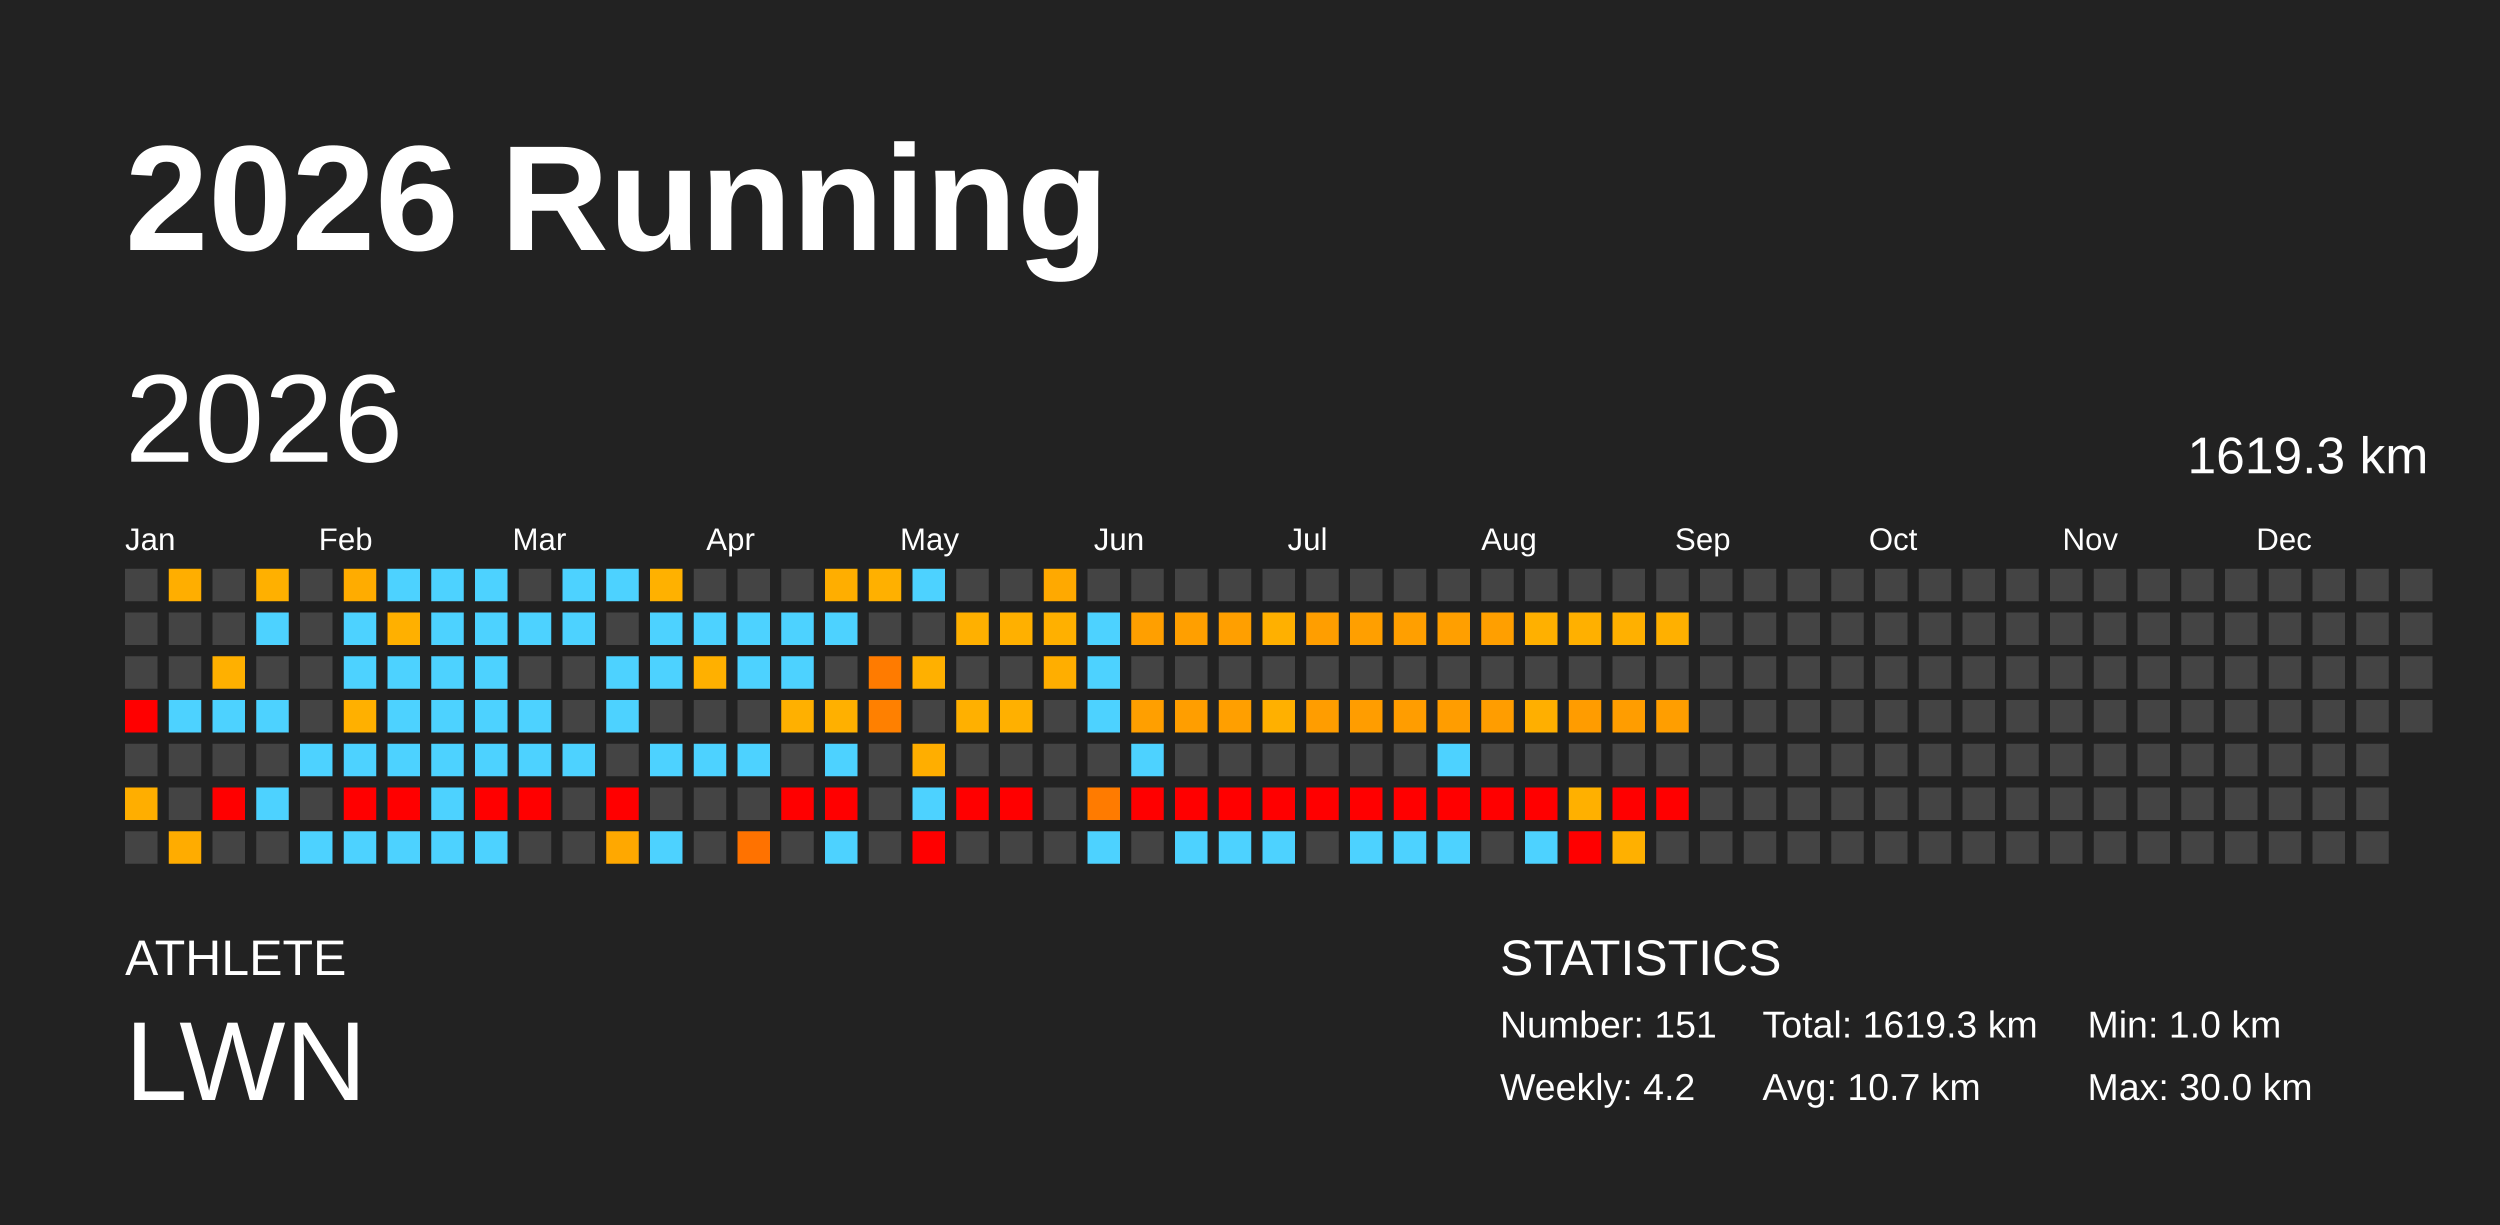
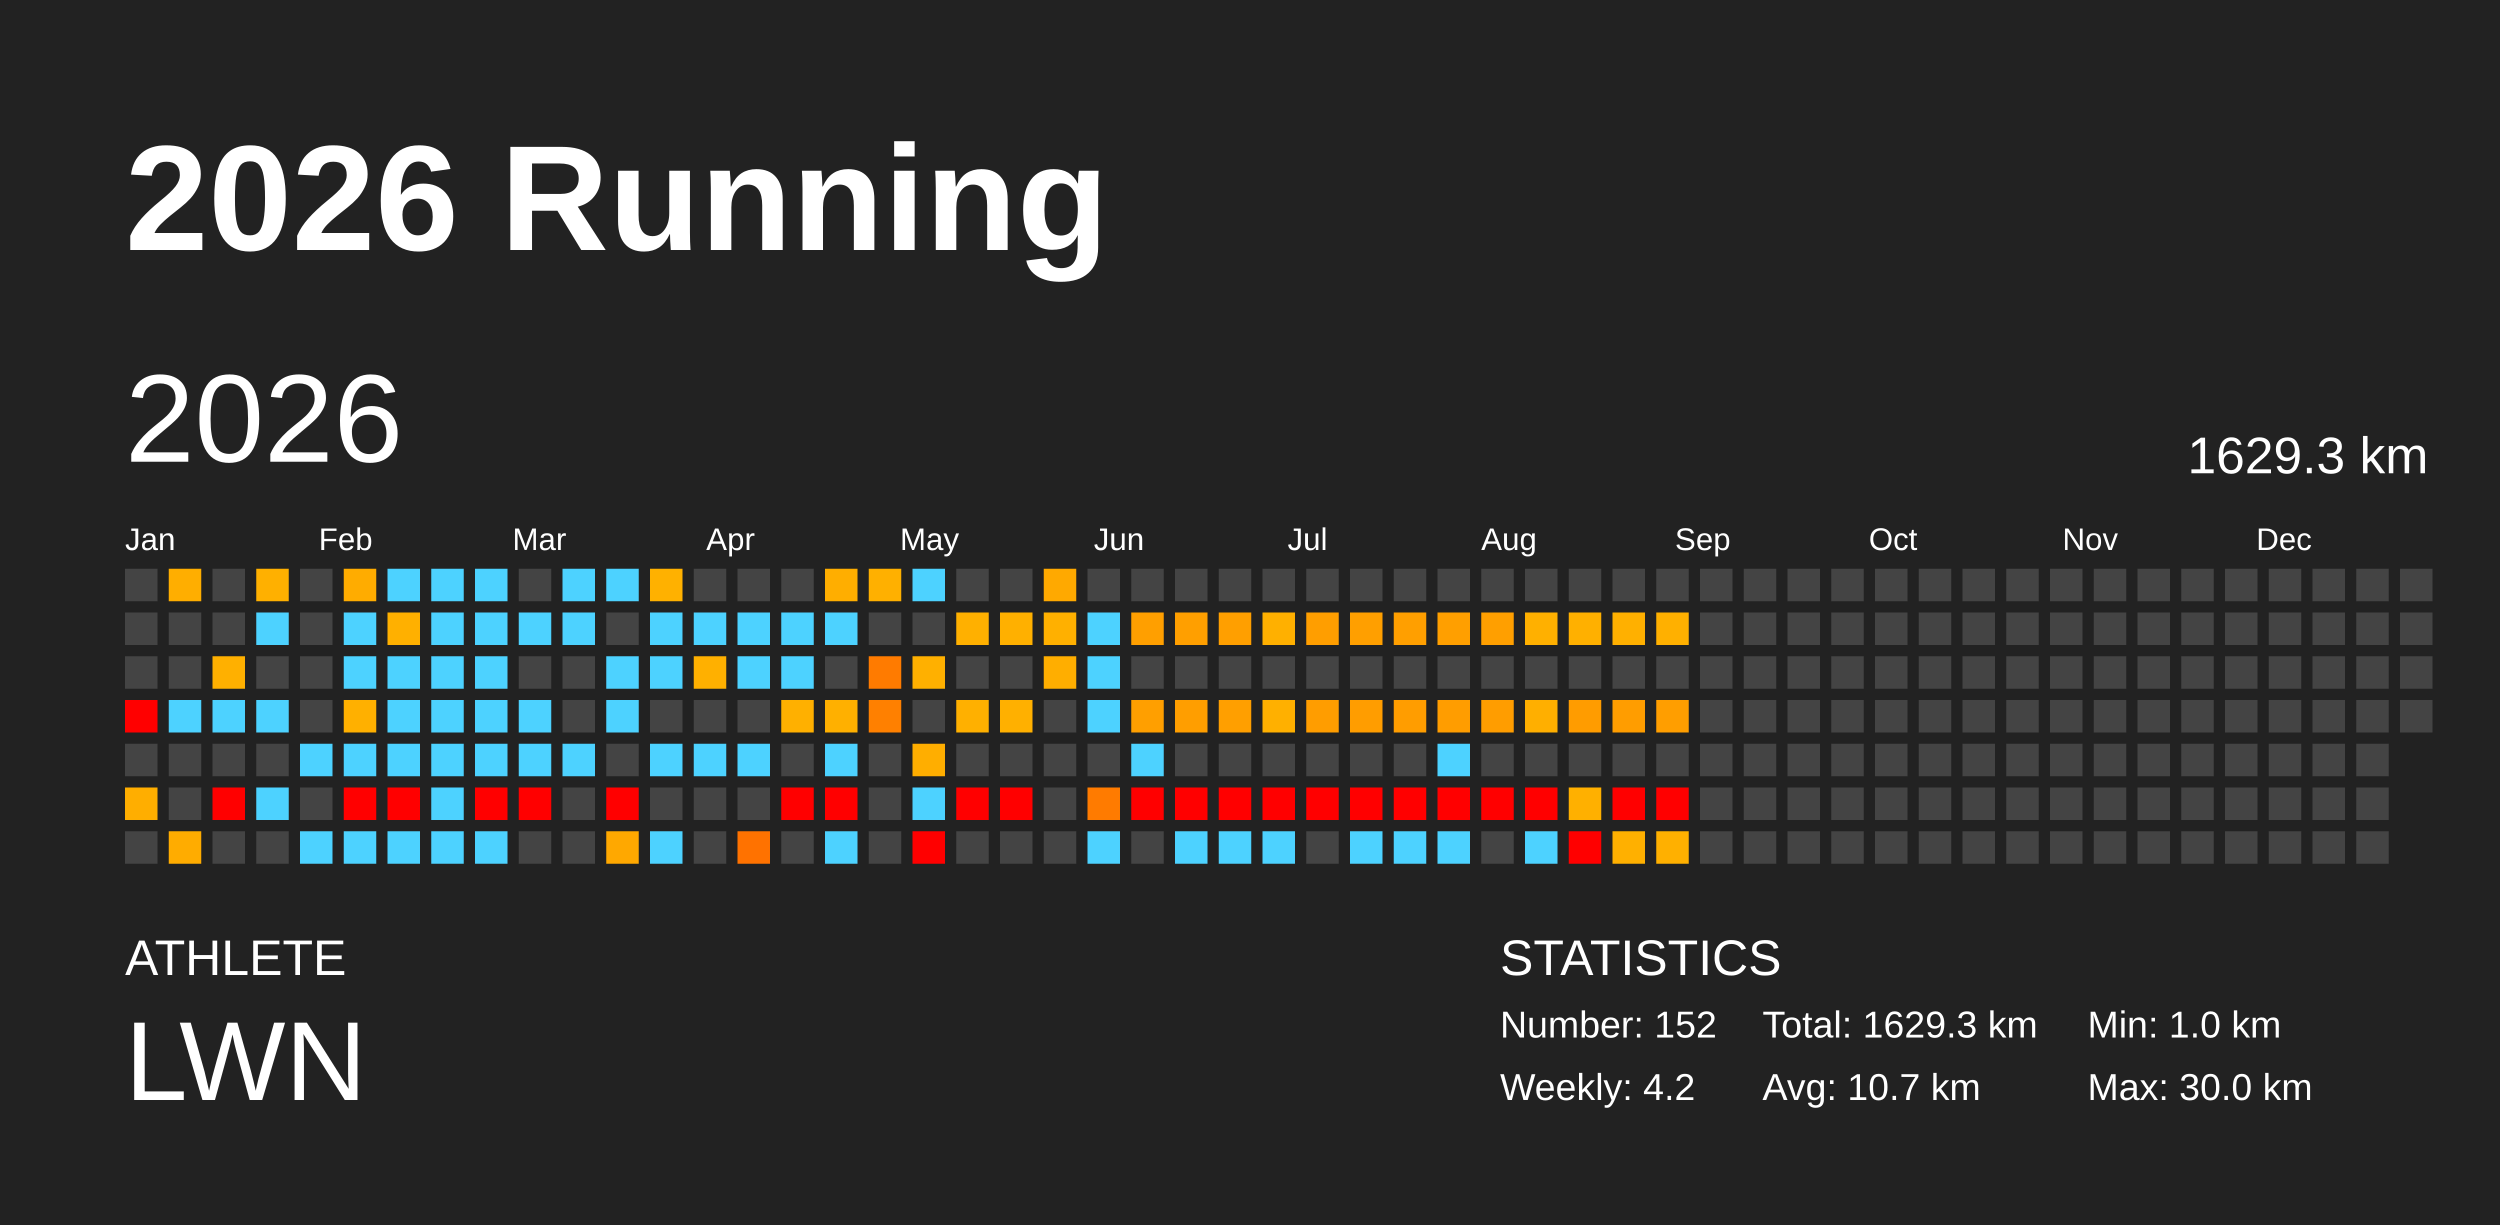
<svg xmlns="http://www.w3.org/2000/svg" baseProfile="full" height="98mm" version="1.1" viewBox="0,0,200,98" width="200mm">
  <defs />
  <rect fill="#222222" height="98" width="200" x="0" y="0" />
  <text fill="#FFFFFF" style="font-size:12px; font-family:Arial; font-weight:bold;" x="10" y="20">2026 Running</text>
  <text fill="#FFFFFF" style="font-size:4px; font-family:Arial" x="10" y="78">ATHLETE</text>
  <text fill="#FFFFFF" style="font-size:9px; font-family:Arial" x="10" y="88">LWN</text>
  <text fill="#FFFFFF" style="font-size:4px; font-family:Arial" x="120" y="78">STATISTICS</text>
-   <text fill="#FFFFFF" style="font-size:3px; font-family:Arial" x="120" y="83">Number: 151</text>
+   <text fill="#FFFFFF" style="font-size:3px; font-family:Arial" x="120" y="83">Number: 152</text>
  <text fill="#FFFFFF" style="font-size:3px; font-family:Arial" x="120" y="88">Weekly: 4.2</text>
-   <text fill="#FFFFFF" style="font-size:3px; font-family:Arial" x="141" y="83">Total: 1619.3 km</text>
+   <text fill="#FFFFFF" style="font-size:3px; font-family:Arial" x="141" y="83">Total: 1629.3 km</text>
  <text fill="#FFFFFF" style="font-size:3px; font-family:Arial" x="141" y="88">Avg: 10.7 km</text>
  <text fill="#FFFFFF" style="font-size:3px; font-family:Arial" x="167" y="83">Min: 1.0 km</text>
  <text fill="#FFFFFF" style="font-size:3px; font-family:Arial" x="167" y="88">Max: 30.0 km</text>
  <text dominant-baseline="hanging" fill="#FFFFFF" style="font-size:10.0px; font-family:Arial;" x="10" y="30">2026</text>
-   <text dominant-baseline="hanging" fill="#FFFFFF" style="font-size:4.125px; font-family:Arial;" x="175" y="35">1619.3 km</text>
+   <text dominant-baseline="hanging" fill="#FFFFFF" style="font-size:4.125px; font-family:Arial;" x="175" y="35">1629.3 km</text>
  <text fill="#FFFFFF" style="font-size:2.5px; font-family:Arial" x="10.0" y="44">Jan</text>
  <text fill="#FFFFFF" style="font-size:2.5px; font-family:Arial" x="25.5" y="44">Feb</text>
  <text fill="#FFFFFF" style="font-size:2.5px; font-family:Arial" x="41.0" y="44">Mar</text>
  <text fill="#FFFFFF" style="font-size:2.5px; font-family:Arial" x="56.5" y="44">Apr</text>
  <text fill="#FFFFFF" style="font-size:2.5px; font-family:Arial" x="72.0" y="44">May</text>
  <text fill="#FFFFFF" style="font-size:2.5px; font-family:Arial" x="87.5" y="44">Jun</text>
  <text fill="#FFFFFF" style="font-size:2.5px; font-family:Arial" x="103.0" y="44">Jul</text>
  <text fill="#FFFFFF" style="font-size:2.5px; font-family:Arial" x="118.5" y="44">Aug</text>
  <text fill="#FFFFFF" style="font-size:2.5px; font-family:Arial" x="134.0" y="44">Sep</text>
  <text fill="#FFFFFF" style="font-size:2.5px; font-family:Arial" x="149.5" y="44">Oct</text>
  <text fill="#FFFFFF" style="font-size:2.5px; font-family:Arial" x="165.0" y="44">Nov</text>
  <text fill="#FFFFFF" style="font-size:2.5px; font-family:Arial" x="180.5" y="44">Dec</text>
  <rect fill="#444444" height="2.6" width="2.6" x="10.0" y="45.5" />
  <rect fill="#444444" height="2.6" width="2.6" x="10.0" y="49.0" />
  <rect fill="#444444" height="2.6" width="2.6" x="10.0" y="52.5" />
  <rect fill="red" height="2.6" width="2.6" x="10.0" y="56.0" />
  <rect fill="#444444" height="2.6" width="2.6" x="10.0" y="59.5" />
  <rect fill="#ffae00" height="2.6" width="2.6" x="10.0" y="63.0" />
  <rect fill="#444444" height="2.6" width="2.6" x="10.0" y="66.5" />
  <rect fill="#ffae00" height="2.6" width="2.6" x="13.5" y="45.5" />
  <rect fill="#444444" height="2.6" width="2.6" x="13.5" y="49.0" />
  <rect fill="#444444" height="2.6" width="2.6" x="13.5" y="52.5" />
  <rect fill="#4dd2ff" height="2.6" width="2.6" x="13.5" y="56.0" />
  <rect fill="#444444" height="2.6" width="2.6" x="13.5" y="59.5" />
  <rect fill="#444444" height="2.6" width="2.6" x="13.5" y="63.0" />
  <rect fill="#ffac00" height="2.6" width="2.6" x="13.5" y="66.5" />
  <rect fill="#444444" height="2.6" width="2.6" x="17.0" y="45.5" />
  <rect fill="#444444" height="2.6" width="2.6" x="17.0" y="49.0" />
  <rect fill="#ffb000" height="2.6" width="2.6" x="17.0" y="52.5" />
  <rect fill="#4dd2ff" height="2.6" width="2.6" x="17.0" y="56.0" />
  <rect fill="#444444" height="2.6" width="2.6" x="17.0" y="59.5" />
  <rect fill="red" height="2.6" width="2.6" x="17.0" y="63.0" />
  <rect fill="#444444" height="2.6" width="2.6" x="17.0" y="66.5" />
  <rect fill="#ffb000" height="2.6" width="2.6" x="20.5" y="45.5" />
  <rect fill="#4dd2ff" height="2.6" width="2.6" x="20.5" y="49.0" />
  <rect fill="#444444" height="2.6" width="2.6" x="20.5" y="52.5" />
  <rect fill="#4dd2ff" height="2.6" width="2.6" x="20.5" y="56.0" />
  <rect fill="#444444" height="2.6" width="2.6" x="20.5" y="59.5" />
  <rect fill="#4dd2ff" height="2.6" width="2.6" x="20.5" y="63.0" />
  <rect fill="#444444" height="2.6" width="2.6" x="20.5" y="66.5" />
  <rect fill="#444444" height="2.6" width="2.6" x="24.0" y="45.5" />
  <rect fill="#444444" height="2.6" width="2.6" x="24.0" y="49.0" />
  <rect fill="#444444" height="2.6" width="2.6" x="24.0" y="52.5" />
  <rect fill="#444444" height="2.6" width="2.6" x="24.0" y="56.0" />
  <rect fill="#4dd2ff" height="2.6" width="2.6" x="24.0" y="59.5" />
  <rect fill="#444444" height="2.6" width="2.6" x="24.0" y="63.0" />
  <rect fill="#4dd2ff" height="2.6" width="2.6" x="24.0" y="66.5" />
  <rect fill="#ffac00" height="2.6" width="2.6" x="27.5" y="45.5" />
  <rect fill="#4dd2ff" height="2.6" width="2.6" x="27.5" y="49.0" />
  <rect fill="#4dd2ff" height="2.6" width="2.6" x="27.5" y="52.5" />
  <rect fill="#ffb000" height="2.6" width="2.6" x="27.5" y="56.0" />
  <rect fill="#4dd2ff" height="2.6" width="2.6" x="27.5" y="59.5" />
  <rect fill="red" height="2.6" width="2.6" x="27.5" y="63.0" />
  <rect fill="#4dd2ff" height="2.6" width="2.6" x="27.5" y="66.5" />
  <rect fill="#4dd2ff" height="2.6" width="2.6" x="31.0" y="45.5" />
  <rect fill="#ffb000" height="2.6" width="2.6" x="31.0" y="49.0" />
  <rect fill="#4dd2ff" height="2.6" width="2.6" x="31.0" y="52.5" />
  <rect fill="#4dd2ff" height="2.6" width="2.6" x="31.0" y="56.0" />
  <rect fill="#4dd2ff" height="2.6" width="2.6" x="31.0" y="59.5" />
  <rect fill="red" height="2.6" width="2.6" x="31.0" y="63.0" />
  <rect fill="#4dd2ff" height="2.6" width="2.6" x="31.0" y="66.5" />
  <rect fill="#4dd2ff" height="2.6" width="2.6" x="34.5" y="45.5" />
  <rect fill="#4dd2ff" height="2.6" width="2.6" x="34.5" y="49.0" />
  <rect fill="#4dd2ff" height="2.6" width="2.6" x="34.5" y="52.5" />
  <rect fill="#4dd2ff" height="2.6" width="2.6" x="34.5" y="56.0" />
  <rect fill="#4dd2ff" height="2.6" width="2.6" x="34.5" y="59.5" />
  <rect fill="#4dd2ff" height="2.6" width="2.6" x="34.5" y="63.0" />
  <rect fill="#4dd2ff" height="2.6" width="2.6" x="34.5" y="66.5" />
  <rect fill="#4dd2ff" height="2.6" width="2.6" x="38.0" y="45.5" />
  <rect fill="#4dd2ff" height="2.6" width="2.6" x="38.0" y="49.0" />
  <rect fill="#4dd2ff" height="2.6" width="2.6" x="38.0" y="52.5" />
  <rect fill="#4dd2ff" height="2.6" width="2.6" x="38.0" y="56.0" />
  <rect fill="#4dd2ff" height="2.6" width="2.6" x="38.0" y="59.5" />
  <rect fill="red" height="2.6" width="2.6" x="38.0" y="63.0" />
  <rect fill="#4dd2ff" height="2.6" width="2.6" x="38.0" y="66.5" />
  <rect fill="#444444" height="2.6" width="2.6" x="41.5" y="45.5" />
  <rect fill="#4dd2ff" height="2.6" width="2.6" x="41.5" y="49.0" />
  <rect fill="#444444" height="2.6" width="2.6" x="41.5" y="52.5" />
  <rect fill="#4dd2ff" height="2.6" width="2.6" x="41.5" y="56.0" />
  <rect fill="#4dd2ff" height="2.6" width="2.6" x="41.5" y="59.5" />
  <rect fill="red" height="2.6" width="2.6" x="41.5" y="63.0" />
  <rect fill="#444444" height="2.6" width="2.6" x="41.5" y="66.5" />
  <rect fill="#4dd2ff" height="2.6" width="2.6" x="45.0" y="45.5" />
  <rect fill="#4dd2ff" height="2.6" width="2.6" x="45.0" y="49.0" />
  <rect fill="#444444" height="2.6" width="2.6" x="45.0" y="52.5" />
  <rect fill="#444444" height="2.6" width="2.6" x="45.0" y="56.0" />
  <rect fill="#4dd2ff" height="2.6" width="2.6" x="45.0" y="59.5" />
  <rect fill="#444444" height="2.6" width="2.6" x="45.0" y="63.0" />
  <rect fill="#444444" height="2.6" width="2.6" x="45.0" y="66.5" />
  <rect fill="#4dd2ff" height="2.6" width="2.6" x="48.5" y="45.5" />
  <rect fill="#444444" height="2.6" width="2.6" x="48.5" y="49.0" />
  <rect fill="#4dd2ff" height="2.6" width="2.6" x="48.5" y="52.5" />
  <rect fill="#4dd2ff" height="2.6" width="2.6" x="48.5" y="56.0" />
  <rect fill="#444444" height="2.6" width="2.6" x="48.5" y="59.5" />
  <rect fill="red" height="2.6" width="2.6" x="48.5" y="63.0" />
  <rect fill="#ffa800" height="2.6" width="2.6" x="48.5" y="66.5" />
  <rect fill="#ffb100" height="2.6" width="2.6" x="52.0" y="45.5" />
  <rect fill="#4dd2ff" height="2.6" width="2.6" x="52.0" y="49.0" />
  <rect fill="#4dd2ff" height="2.6" width="2.6" x="52.0" y="52.5" />
  <rect fill="#444444" height="2.6" width="2.6" x="52.0" y="56.0" />
  <rect fill="#4dd2ff" height="2.6" width="2.6" x="52.0" y="59.5" />
  <rect fill="#444444" height="2.6" width="2.6" x="52.0" y="63.0" />
  <rect fill="#4dd2ff" height="2.6" width="2.6" x="52.0" y="66.5" />
  <rect fill="#444444" height="2.6" width="2.6" x="55.5" y="45.5" />
  <rect fill="#4dd2ff" height="2.6" width="2.6" x="55.5" y="49.0" />
  <rect fill="#ffb000" height="2.6" width="2.6" x="55.5" y="52.5" />
  <rect fill="#444444" height="2.6" width="2.6" x="55.5" y="56.0" />
  <rect fill="#4dd2ff" height="2.6" width="2.6" x="55.5" y="59.5" />
  <rect fill="#444444" height="2.6" width="2.6" x="55.5" y="63.0" />
  <rect fill="#444444" height="2.6" width="2.6" x="55.5" y="66.5" />
  <rect fill="#444444" height="2.6" width="2.6" x="59.0" y="45.5" />
  <rect fill="#4dd2ff" height="2.6" width="2.6" x="59.0" y="49.0" />
  <rect fill="#4dd2ff" height="2.6" width="2.6" x="59.0" y="52.5" />
  <rect fill="#444444" height="2.6" width="2.6" x="59.0" y="56.0" />
  <rect fill="#4dd2ff" height="2.6" width="2.6" x="59.0" y="59.5" />
  <rect fill="#444444" height="2.6" width="2.6" x="59.0" y="63.0" />
  <rect fill="#ff7200" height="2.6" width="2.6" x="59.0" y="66.5" />
  <rect fill="#444444" height="2.6" width="2.6" x="62.5" y="45.5" />
  <rect fill="#4dd2ff" height="2.6" width="2.6" x="62.5" y="49.0" />
  <rect fill="#4dd2ff" height="2.6" width="2.6" x="62.5" y="52.5" />
  <rect fill="#ffb000" height="2.6" width="2.6" x="62.5" y="56.0" />
  <rect fill="#444444" height="2.6" width="2.6" x="62.5" y="59.5" />
  <rect fill="red" height="2.6" width="2.6" x="62.5" y="63.0" />
  <rect fill="#444444" height="2.6" width="2.6" x="62.5" y="66.5" />
  <rect fill="#ffae00" height="2.6" width="2.6" x="66.0" y="45.5" />
  <rect fill="#4dd2ff" height="2.6" width="2.6" x="66.0" y="49.0" />
  <rect fill="#444444" height="2.6" width="2.6" x="66.0" y="52.5" />
  <rect fill="#ffb000" height="2.6" width="2.6" x="66.0" y="56.0" />
  <rect fill="#4dd2ff" height="2.6" width="2.6" x="66.0" y="59.5" />
  <rect fill="red" height="2.6" width="2.6" x="66.0" y="63.0" />
  <rect fill="#4dd2ff" height="2.6" width="2.6" x="66.0" y="66.5" />
  <rect fill="#ffb000" height="2.6" width="2.6" x="69.5" y="45.5" />
  <rect fill="#444444" height="2.6" width="2.6" x="69.5" y="49.0" />
  <rect fill="#ff7b00" height="2.6" width="2.6" x="69.5" y="52.5" />
  <rect fill="#ff8000" height="2.6" width="2.6" x="69.5" y="56.0" />
  <rect fill="#444444" height="2.6" width="2.6" x="69.5" y="59.5" />
  <rect fill="#444444" height="2.6" width="2.6" x="69.5" y="63.0" />
  <rect fill="#444444" height="2.6" width="2.6" x="69.5" y="66.5" />
  <rect fill="#4dd2ff" height="2.6" width="2.6" x="73.0" y="45.5" />
  <rect fill="#444444" height="2.6" width="2.6" x="73.0" y="49.0" />
  <rect fill="#ffb000" height="2.6" width="2.6" x="73.0" y="52.5" />
  <rect fill="#444444" height="2.6" width="2.6" x="73.0" y="56.0" />
  <rect fill="#ffae00" height="2.6" width="2.6" x="73.0" y="59.5" />
  <rect fill="#4dd2ff" height="2.6" width="2.6" x="73.0" y="63.0" />
  <rect fill="red" height="2.6" width="2.6" x="73.0" y="66.5" />
  <rect fill="#444444" height="2.6" width="2.6" x="76.5" y="45.5" />
  <rect fill="#ffb000" height="2.6" width="2.6" x="76.5" y="49.0" />
  <rect fill="#444444" height="2.6" width="2.6" x="76.5" y="52.5" />
  <rect fill="#ffb000" height="2.6" width="2.6" x="76.5" y="56.0" />
  <rect fill="#444444" height="2.6" width="2.6" x="76.5" y="59.5" />
  <rect fill="red" height="2.6" width="2.6" x="76.5" y="63.0" />
  <rect fill="#444444" height="2.6" width="2.6" x="76.5" y="66.5" />
  <rect fill="#444444" height="2.6" width="2.6" x="80.0" y="45.5" />
  <rect fill="#ffb000" height="2.6" width="2.6" x="80.0" y="49.0" />
  <rect fill="#444444" height="2.6" width="2.6" x="80.0" y="52.5" />
  <rect fill="#ffb000" height="2.6" width="2.6" x="80.0" y="56.0" />
  <rect fill="#444444" height="2.6" width="2.6" x="80.0" y="59.5" />
  <rect fill="red" height="2.6" width="2.6" x="80.0" y="63.0" />
  <rect fill="#444444" height="2.6" width="2.6" x="80.0" y="66.5" />
  <rect fill="#ffa900" height="2.6" width="2.6" x="83.5" y="45.5" />
  <rect fill="#ffb000" height="2.6" width="2.6" x="83.5" y="49.0" />
  <rect fill="#ffae00" height="2.6" width="2.6" x="83.5" y="52.5" />
  <rect fill="#444444" height="2.6" width="2.6" x="83.5" y="56.0" />
  <rect fill="#444444" height="2.6" width="2.6" x="83.5" y="59.5" />
  <rect fill="#444444" height="2.6" width="2.6" x="83.5" y="63.0" />
  <rect fill="#444444" height="2.6" width="2.6" x="83.5" y="66.5" />
  <rect fill="#444444" height="2.6" width="2.6" x="87.0" y="45.5" />
  <rect fill="#4dd2ff" height="2.6" width="2.6" x="87.0" y="49.0" />
  <rect fill="#4dd2ff" height="2.6" width="2.6" x="87.0" y="52.5" />
  <rect fill="#4dd2ff" height="2.6" width="2.6" x="87.0" y="56.0" />
  <rect fill="#444444" height="2.6" width="2.6" x="87.0" y="59.5" />
  <rect fill="#ff7b00" height="2.6" width="2.6" x="87.0" y="63.0" />
  <rect fill="#4dd2ff" height="2.6" width="2.6" x="87.0" y="66.5" />
  <rect fill="#444444" height="2.6" width="2.6" x="90.5" y="45.5" />
  <rect fill="#ff9f00" height="2.6" width="2.6" x="90.5" y="49.0" />
  <rect fill="#444444" height="2.6" width="2.6" x="90.5" y="52.5" />
  <rect fill="#ff9f00" height="2.6" width="2.6" x="90.5" y="56.0" />
  <rect fill="#4dd2ff" height="2.6" width="2.6" x="90.5" y="59.5" />
  <rect fill="red" height="2.6" width="2.6" x="90.5" y="63.0" />
  <rect fill="#444444" height="2.6" width="2.6" x="90.5" y="66.5" />
  <rect fill="#444444" height="2.6" width="2.6" x="94.0" y="45.5" />
  <rect fill="#ff9f00" height="2.6" width="2.6" x="94.0" y="49.0" />
  <rect fill="#444444" height="2.6" width="2.6" x="94.0" y="52.5" />
  <rect fill="#ff9e00" height="2.6" width="2.6" x="94.0" y="56.0" />
  <rect fill="#444444" height="2.6" width="2.6" x="94.0" y="59.5" />
  <rect fill="red" height="2.6" width="2.6" x="94.0" y="63.0" />
  <rect fill="#4dd2ff" height="2.6" width="2.6" x="94.0" y="66.5" />
  <rect fill="#444444" height="2.6" width="2.6" x="97.5" y="45.5" />
  <rect fill="#ff9f00" height="2.6" width="2.6" x="97.5" y="49.0" />
  <rect fill="#444444" height="2.6" width="2.6" x="97.5" y="52.5" />
  <rect fill="#ff9f00" height="2.6" width="2.6" x="97.5" y="56.0" />
  <rect fill="#444444" height="2.6" width="2.6" x="97.5" y="59.5" />
  <rect fill="red" height="2.6" width="2.6" x="97.5" y="63.0" />
  <rect fill="#4dd2ff" height="2.6" width="2.6" x="97.5" y="66.5" />
  <rect fill="#444444" height="2.6" width="2.6" x="101.0" y="45.5" />
  <rect fill="#ffb000" height="2.6" width="2.6" x="101.0" y="49.0" />
  <rect fill="#444444" height="2.6" width="2.6" x="101.0" y="52.5" />
  <rect fill="#ffb000" height="2.6" width="2.6" x="101.0" y="56.0" />
  <rect fill="#444444" height="2.6" width="2.6" x="101.0" y="59.5" />
  <rect fill="red" height="2.6" width="2.6" x="101.0" y="63.0" />
  <rect fill="#4dd2ff" height="2.6" width="2.6" x="101.0" y="66.5" />
  <rect fill="#444444" height="2.6" width="2.6" x="104.5" y="45.5" />
  <rect fill="#ff9e00" height="2.6" width="2.6" x="104.5" y="49.0" />
  <rect fill="#444444" height="2.6" width="2.6" x="104.5" y="52.5" />
  <rect fill="#ff9d00" height="2.6" width="2.6" x="104.5" y="56.0" />
  <rect fill="#444444" height="2.6" width="2.6" x="104.5" y="59.5" />
  <rect fill="red" height="2.6" width="2.6" x="104.5" y="63.0" />
  <rect fill="#444444" height="2.6" width="2.6" x="104.5" y="66.5" />
  <rect fill="#444444" height="2.6" width="2.6" x="108.0" y="45.5" />
  <rect fill="#ff9f00" height="2.6" width="2.6" x="108.0" y="49.0" />
  <rect fill="#444444" height="2.6" width="2.6" x="108.0" y="52.5" />
  <rect fill="#ff9d00" height="2.6" width="2.6" x="108.0" y="56.0" />
  <rect fill="#444444" height="2.6" width="2.6" x="108.0" y="59.5" />
  <rect fill="red" height="2.6" width="2.6" x="108.0" y="63.0" />
  <rect fill="#4dd2ff" height="2.6" width="2.6" x="108.0" y="66.5" />
  <rect fill="#444444" height="2.6" width="2.6" x="111.5" y="45.5" />
  <rect fill="#ff9f00" height="2.6" width="2.6" x="111.5" y="49.0" />
  <rect fill="#444444" height="2.6" width="2.6" x="111.5" y="52.5" />
  <rect fill="#ff9d00" height="2.6" width="2.6" x="111.5" y="56.0" />
  <rect fill="#444444" height="2.6" width="2.6" x="111.5" y="59.5" />
  <rect fill="red" height="2.6" width="2.6" x="111.5" y="63.0" />
  <rect fill="#4dd2ff" height="2.6" width="2.6" x="111.5" y="66.5" />
  <rect fill="#444444" height="2.6" width="2.6" x="115.0" y="45.5" />
  <rect fill="#ff9f00" height="2.6" width="2.6" x="115.0" y="49.0" />
  <rect fill="#444444" height="2.6" width="2.6" x="115.0" y="52.5" />
  <rect fill="#ff9d00" height="2.6" width="2.6" x="115.0" y="56.0" />
  <rect fill="#4dd2ff" height="2.6" width="2.6" x="115.0" y="59.5" />
  <rect fill="red" height="2.6" width="2.6" x="115.0" y="63.0" />
  <rect fill="#4dd2ff" height="2.6" width="2.6" x="115.0" y="66.5" />
  <rect fill="#444444" height="2.6" width="2.6" x="118.5" y="45.5" />
  <rect fill="#ff9f00" height="2.6" width="2.6" x="118.5" y="49.0" />
  <rect fill="#444444" height="2.6" width="2.6" x="118.5" y="52.5" />
  <rect fill="#ff9d00" height="2.6" width="2.6" x="118.5" y="56.0" />
  <rect fill="#444444" height="2.6" width="2.6" x="118.5" y="59.5" />
  <rect fill="red" height="2.6" width="2.6" x="118.5" y="63.0" />
  <rect fill="#444444" height="2.6" width="2.6" x="118.5" y="66.5" />
  <rect fill="#444444" height="2.6" width="2.6" x="122.0" y="45.5" />
  <rect fill="#ffb000" height="2.6" width="2.6" x="122.0" y="49.0" />
  <rect fill="#444444" height="2.6" width="2.6" x="122.0" y="52.5" />
  <rect fill="#ffaf00" height="2.6" width="2.6" x="122.0" y="56.0" />
  <rect fill="#444444" height="2.6" width="2.6" x="122.0" y="59.5" />
  <rect fill="red" height="2.6" width="2.6" x="122.0" y="63.0" />
  <rect fill="#4dd2ff" height="2.6" width="2.6" x="122.0" y="66.5" />
  <rect fill="#444444" height="2.6" width="2.6" x="125.5" y="45.5" />
  <rect fill="#ffb000" height="2.6" width="2.6" x="125.5" y="49.0" />
  <rect fill="#444444" height="2.6" width="2.6" x="125.5" y="52.5" />
  <rect fill="#ff9c00" height="2.6" width="2.6" x="125.5" y="56.0" />
  <rect fill="#444444" height="2.6" width="2.6" x="125.5" y="59.5" />
  <rect fill="#ffb000" height="2.6" width="2.6" x="125.5" y="63.0" />
  <rect fill="red" height="2.6" width="2.6" x="125.5" y="66.5" />
  <rect fill="#444444" height="2.6" width="2.6" x="129.0" y="45.5" />
  <rect fill="#ffb000" height="2.6" width="2.6" x="129.0" y="49.0" />
  <rect fill="#444444" height="2.6" width="2.6" x="129.0" y="52.5" />
  <rect fill="#ff9d00" height="2.6" width="2.6" x="129.0" y="56.0" />
  <rect fill="#444444" height="2.6" width="2.6" x="129.0" y="59.5" />
  <rect fill="red" height="2.6" width="2.6" x="129.0" y="63.0" />
  <rect fill="#ffb000" height="2.6" width="2.6" x="129.0" y="66.5" />
  <rect fill="#444444" height="2.6" width="2.6" x="132.5" y="45.5" />
  <rect fill="#ffb000" height="2.6" width="2.6" x="132.5" y="49.0" />
  <rect fill="#444444" height="2.6" width="2.6" x="132.5" y="52.5" />
  <rect fill="#ff9e00" height="2.6" width="2.6" x="132.5" y="56.0" />
  <rect fill="#444444" height="2.6" width="2.6" x="132.5" y="59.5" />
  <rect fill="red" height="2.6" width="2.6" x="132.5" y="63.0" />
-   <rect fill="#444444" height="2.6" width="2.6" x="132.5" y="66.5" />
+   <rect fill="#ffb000" height="2.6" width="2.6" x="132.5" y="66.5" />
  <rect fill="#444444" height="2.6" width="2.6" x="136.0" y="45.5" />
  <rect fill="#444444" height="2.6" width="2.6" x="136.0" y="49.0" />
  <rect fill="#444444" height="2.6" width="2.6" x="136.0" y="52.5" />
  <rect fill="#444444" height="2.6" width="2.6" x="136.0" y="56.0" />
  <rect fill="#444444" height="2.6" width="2.6" x="136.0" y="59.5" />
  <rect fill="#444444" height="2.6" width="2.6" x="136.0" y="63.0" />
  <rect fill="#444444" height="2.6" width="2.6" x="136.0" y="66.5" />
  <rect fill="#444444" height="2.6" width="2.6" x="139.5" y="45.5" />
  <rect fill="#444444" height="2.6" width="2.6" x="139.5" y="49.0" />
  <rect fill="#444444" height="2.6" width="2.6" x="139.5" y="52.5" />
  <rect fill="#444444" height="2.6" width="2.6" x="139.5" y="56.0" />
  <rect fill="#444444" height="2.6" width="2.6" x="139.5" y="59.5" />
  <rect fill="#444444" height="2.6" width="2.6" x="139.5" y="63.0" />
  <rect fill="#444444" height="2.6" width="2.6" x="139.5" y="66.5" />
  <rect fill="#444444" height="2.6" width="2.6" x="143.0" y="45.5" />
  <rect fill="#444444" height="2.6" width="2.6" x="143.0" y="49.0" />
  <rect fill="#444444" height="2.6" width="2.6" x="143.0" y="52.5" />
  <rect fill="#444444" height="2.6" width="2.6" x="143.0" y="56.0" />
  <rect fill="#444444" height="2.6" width="2.6" x="143.0" y="59.5" />
  <rect fill="#444444" height="2.6" width="2.6" x="143.0" y="63.0" />
  <rect fill="#444444" height="2.6" width="2.6" x="143.0" y="66.5" />
  <rect fill="#444444" height="2.6" width="2.6" x="146.5" y="45.5" />
  <rect fill="#444444" height="2.6" width="2.6" x="146.5" y="49.0" />
  <rect fill="#444444" height="2.6" width="2.6" x="146.5" y="52.5" />
  <rect fill="#444444" height="2.6" width="2.6" x="146.5" y="56.0" />
  <rect fill="#444444" height="2.6" width="2.6" x="146.5" y="59.5" />
  <rect fill="#444444" height="2.6" width="2.6" x="146.5" y="63.0" />
  <rect fill="#444444" height="2.6" width="2.6" x="146.5" y="66.5" />
  <rect fill="#444444" height="2.6" width="2.6" x="150.0" y="45.5" />
  <rect fill="#444444" height="2.6" width="2.6" x="150.0" y="49.0" />
  <rect fill="#444444" height="2.6" width="2.6" x="150.0" y="52.5" />
  <rect fill="#444444" height="2.6" width="2.6" x="150.0" y="56.0" />
  <rect fill="#444444" height="2.6" width="2.6" x="150.0" y="59.5" />
  <rect fill="#444444" height="2.6" width="2.6" x="150.0" y="63.0" />
  <rect fill="#444444" height="2.6" width="2.6" x="150.0" y="66.5" />
  <rect fill="#444444" height="2.6" width="2.6" x="153.5" y="45.5" />
  <rect fill="#444444" height="2.6" width="2.6" x="153.5" y="49.0" />
  <rect fill="#444444" height="2.6" width="2.6" x="153.5" y="52.5" />
  <rect fill="#444444" height="2.6" width="2.6" x="153.5" y="56.0" />
  <rect fill="#444444" height="2.6" width="2.6" x="153.5" y="59.5" />
  <rect fill="#444444" height="2.6" width="2.6" x="153.5" y="63.0" />
  <rect fill="#444444" height="2.6" width="2.6" x="153.5" y="66.5" />
  <rect fill="#444444" height="2.6" width="2.6" x="157.0" y="45.5" />
  <rect fill="#444444" height="2.6" width="2.6" x="157.0" y="49.0" />
  <rect fill="#444444" height="2.6" width="2.6" x="157.0" y="52.5" />
  <rect fill="#444444" height="2.6" width="2.6" x="157.0" y="56.0" />
  <rect fill="#444444" height="2.6" width="2.6" x="157.0" y="59.5" />
  <rect fill="#444444" height="2.6" width="2.6" x="157.0" y="63.0" />
  <rect fill="#444444" height="2.6" width="2.6" x="157.0" y="66.5" />
  <rect fill="#444444" height="2.6" width="2.6" x="160.5" y="45.5" />
  <rect fill="#444444" height="2.6" width="2.6" x="160.5" y="49.0" />
  <rect fill="#444444" height="2.6" width="2.6" x="160.5" y="52.5" />
  <rect fill="#444444" height="2.6" width="2.6" x="160.5" y="56.0" />
  <rect fill="#444444" height="2.6" width="2.6" x="160.5" y="59.5" />
  <rect fill="#444444" height="2.6" width="2.6" x="160.5" y="63.0" />
  <rect fill="#444444" height="2.6" width="2.6" x="160.5" y="66.5" />
  <rect fill="#444444" height="2.6" width="2.6" x="164.0" y="45.5" />
  <rect fill="#444444" height="2.6" width="2.6" x="164.0" y="49.0" />
  <rect fill="#444444" height="2.6" width="2.6" x="164.0" y="52.5" />
  <rect fill="#444444" height="2.6" width="2.6" x="164.0" y="56.0" />
  <rect fill="#444444" height="2.6" width="2.6" x="164.0" y="59.5" />
  <rect fill="#444444" height="2.6" width="2.6" x="164.0" y="63.0" />
  <rect fill="#444444" height="2.6" width="2.6" x="164.0" y="66.5" />
  <rect fill="#444444" height="2.6" width="2.6" x="167.5" y="45.5" />
  <rect fill="#444444" height="2.6" width="2.6" x="167.5" y="49.0" />
  <rect fill="#444444" height="2.6" width="2.6" x="167.5" y="52.5" />
  <rect fill="#444444" height="2.6" width="2.6" x="167.5" y="56.0" />
  <rect fill="#444444" height="2.6" width="2.6" x="167.5" y="59.5" />
  <rect fill="#444444" height="2.6" width="2.6" x="167.5" y="63.0" />
  <rect fill="#444444" height="2.6" width="2.6" x="167.5" y="66.5" />
  <rect fill="#444444" height="2.6" width="2.6" x="171.0" y="45.5" />
  <rect fill="#444444" height="2.6" width="2.6" x="171.0" y="49.0" />
  <rect fill="#444444" height="2.6" width="2.6" x="171.0" y="52.5" />
  <rect fill="#444444" height="2.6" width="2.6" x="171.0" y="56.0" />
  <rect fill="#444444" height="2.6" width="2.6" x="171.0" y="59.5" />
  <rect fill="#444444" height="2.6" width="2.6" x="171.0" y="63.0" />
  <rect fill="#444444" height="2.6" width="2.6" x="171.0" y="66.5" />
  <rect fill="#444444" height="2.6" width="2.6" x="174.5" y="45.5" />
  <rect fill="#444444" height="2.6" width="2.6" x="174.5" y="49.0" />
  <rect fill="#444444" height="2.6" width="2.6" x="174.5" y="52.5" />
  <rect fill="#444444" height="2.6" width="2.6" x="174.5" y="56.0" />
  <rect fill="#444444" height="2.6" width="2.6" x="174.5" y="59.5" />
  <rect fill="#444444" height="2.6" width="2.6" x="174.5" y="63.0" />
  <rect fill="#444444" height="2.6" width="2.6" x="174.5" y="66.5" />
  <rect fill="#444444" height="2.6" width="2.6" x="178.0" y="45.5" />
  <rect fill="#444444" height="2.6" width="2.6" x="178.0" y="49.0" />
  <rect fill="#444444" height="2.6" width="2.6" x="178.0" y="52.5" />
  <rect fill="#444444" height="2.6" width="2.6" x="178.0" y="56.0" />
  <rect fill="#444444" height="2.6" width="2.6" x="178.0" y="59.5" />
  <rect fill="#444444" height="2.6" width="2.6" x="178.0" y="63.0" />
  <rect fill="#444444" height="2.6" width="2.6" x="178.0" y="66.5" />
  <rect fill="#444444" height="2.6" width="2.6" x="181.5" y="45.5" />
  <rect fill="#444444" height="2.6" width="2.6" x="181.5" y="49.0" />
  <rect fill="#444444" height="2.6" width="2.6" x="181.5" y="52.5" />
  <rect fill="#444444" height="2.6" width="2.6" x="181.5" y="56.0" />
  <rect fill="#444444" height="2.6" width="2.6" x="181.5" y="59.5" />
  <rect fill="#444444" height="2.6" width="2.6" x="181.5" y="63.0" />
  <rect fill="#444444" height="2.6" width="2.6" x="181.5" y="66.5" />
  <rect fill="#444444" height="2.6" width="2.6" x="185.0" y="45.5" />
  <rect fill="#444444" height="2.6" width="2.6" x="185.0" y="49.0" />
  <rect fill="#444444" height="2.6" width="2.6" x="185.0" y="52.5" />
  <rect fill="#444444" height="2.6" width="2.6" x="185.0" y="56.0" />
  <rect fill="#444444" height="2.6" width="2.6" x="185.0" y="59.5" />
  <rect fill="#444444" height="2.6" width="2.6" x="185.0" y="63.0" />
  <rect fill="#444444" height="2.6" width="2.6" x="185.0" y="66.5" />
  <rect fill="#444444" height="2.6" width="2.6" x="188.5" y="45.5" />
  <rect fill="#444444" height="2.6" width="2.6" x="188.5" y="49.0" />
  <rect fill="#444444" height="2.6" width="2.6" x="188.5" y="52.5" />
  <rect fill="#444444" height="2.6" width="2.6" x="188.5" y="56.0" />
  <rect fill="#444444" height="2.6" width="2.6" x="188.5" y="59.5" />
  <rect fill="#444444" height="2.6" width="2.6" x="188.5" y="63.0" />
  <rect fill="#444444" height="2.6" width="2.6" x="188.5" y="66.5" />
  <rect fill="#444444" height="2.6" width="2.6" x="192.0" y="45.5" />
  <rect fill="#444444" height="2.6" width="2.6" x="192.0" y="49.0" />
  <rect fill="#444444" height="2.6" width="2.6" x="192.0" y="52.5" />
  <rect fill="#444444" height="2.6" width="2.6" x="192.0" y="56.0" />
</svg>
